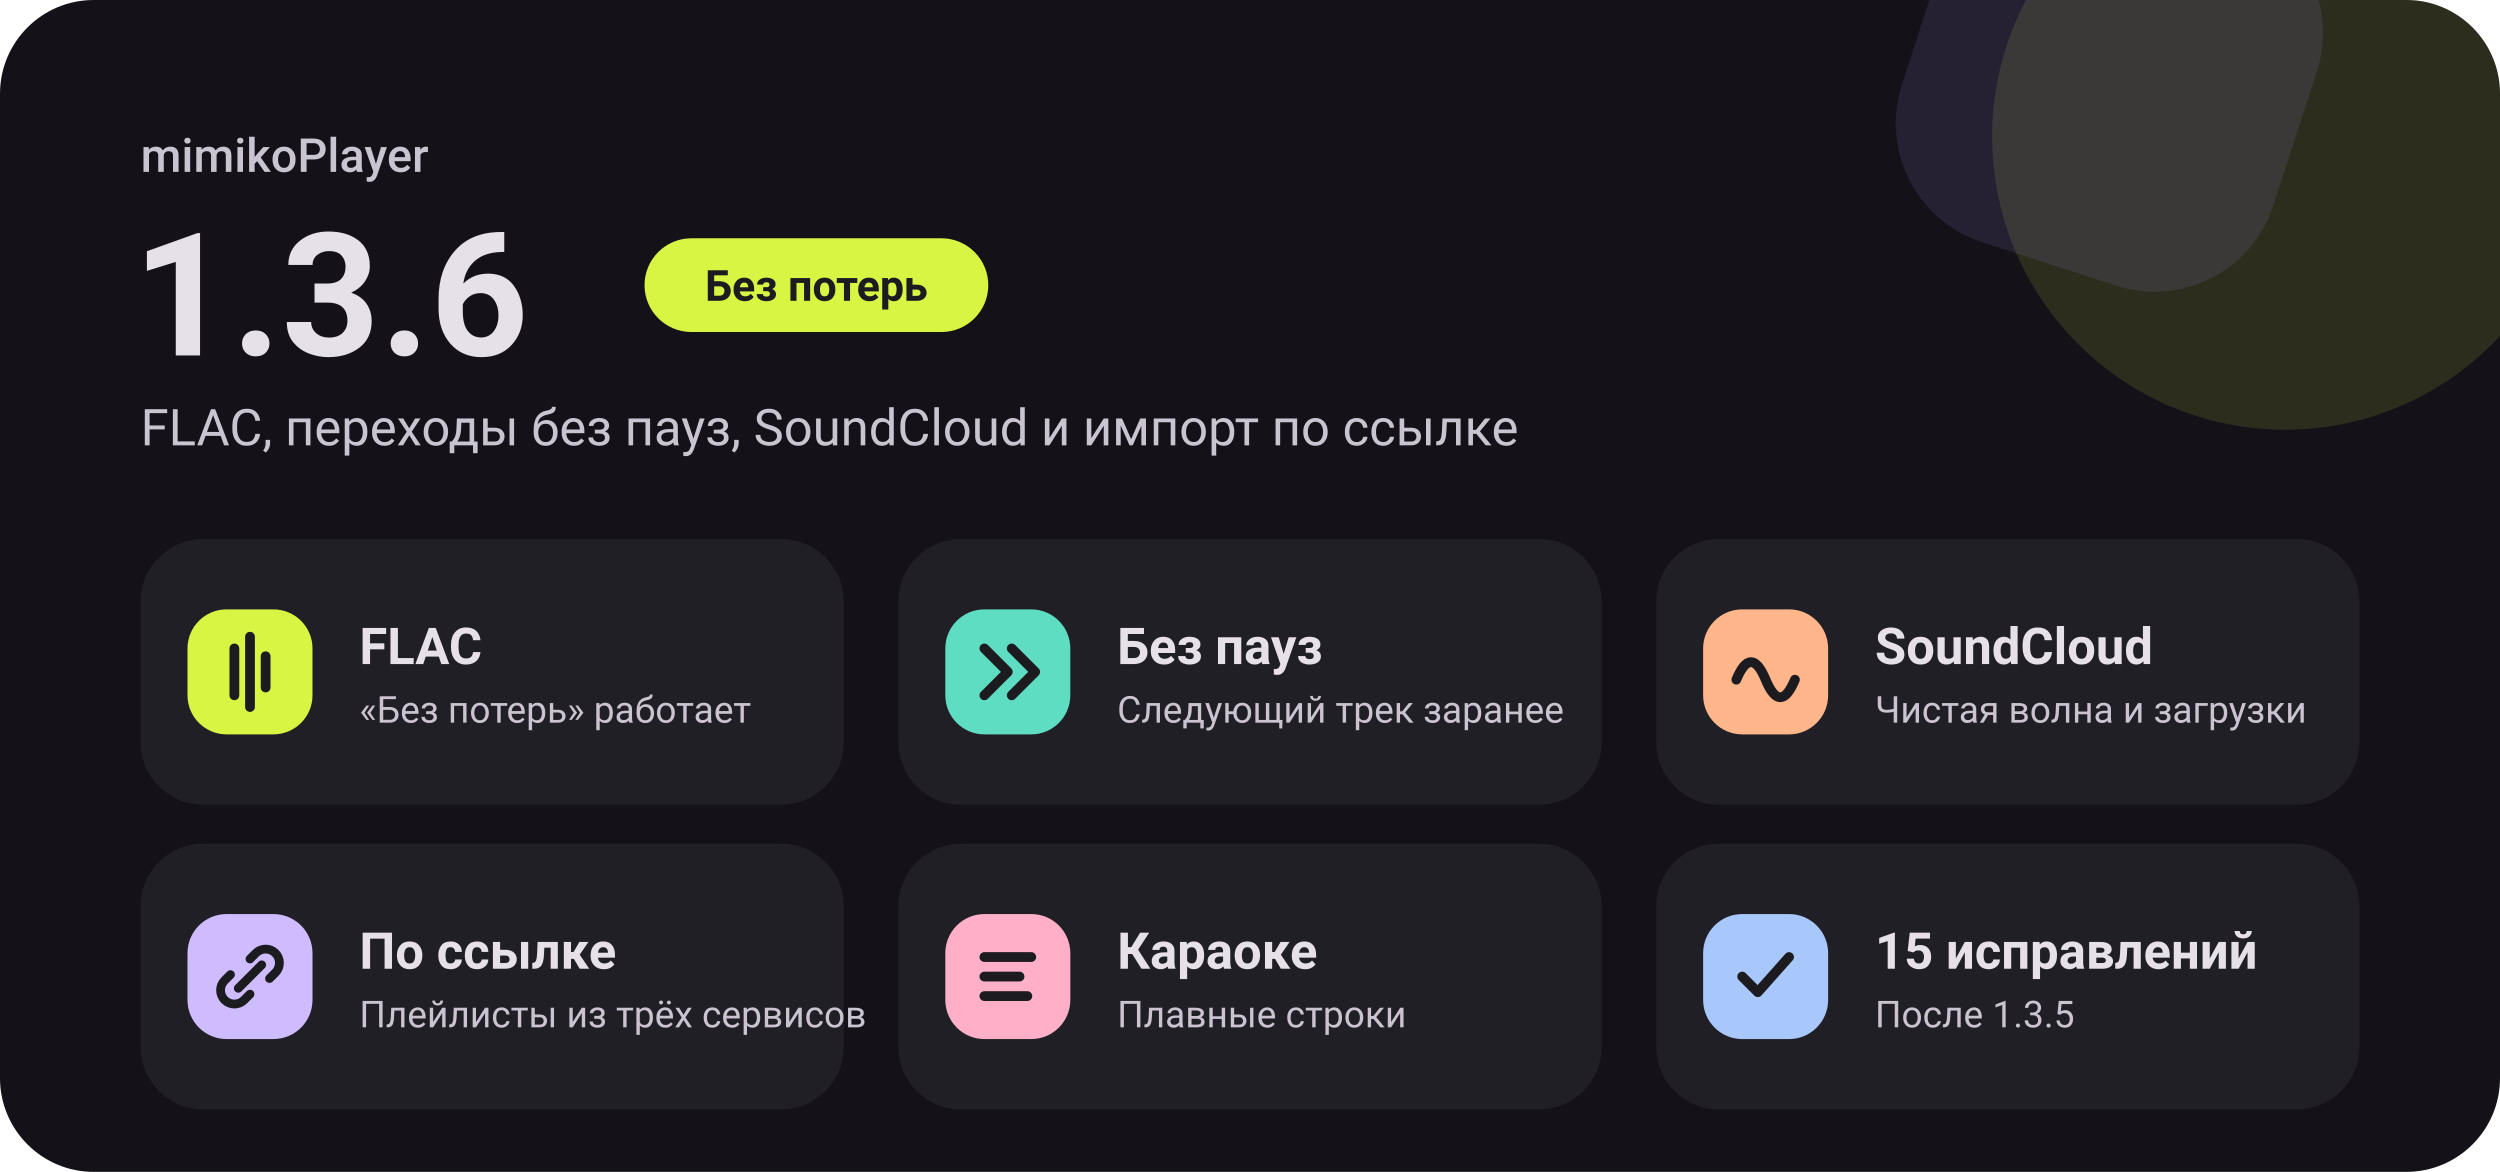
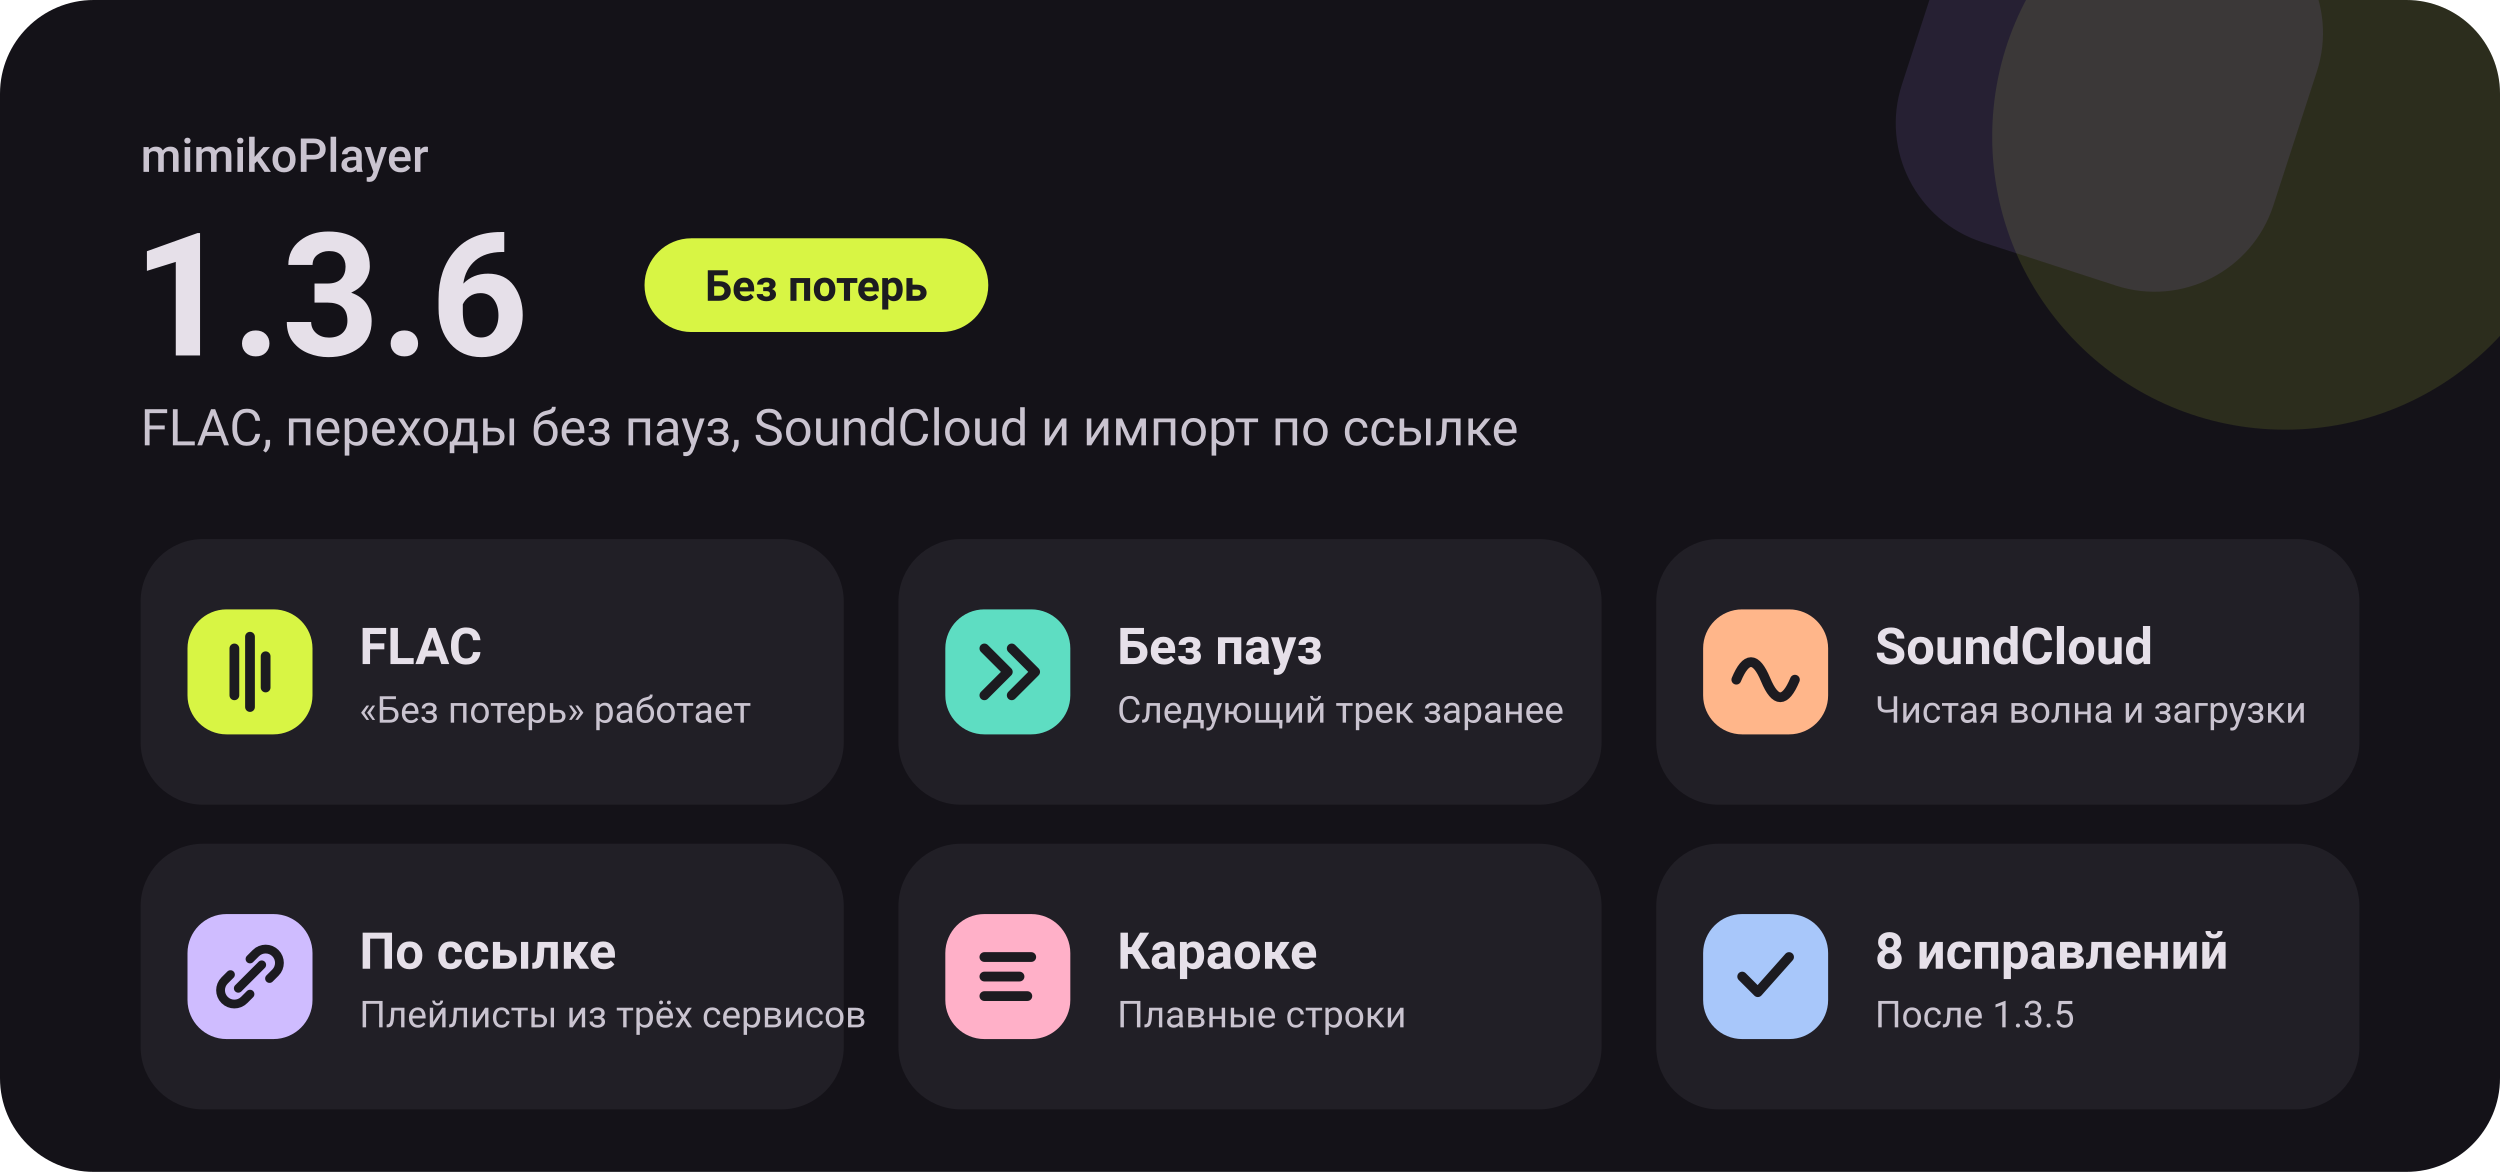
<svg xmlns="http://www.w3.org/2000/svg" width="1280" height="600" viewBox="0 0 1280 600" font-family="'Google Sans', 'Segoe UI Variable Display', 'Segoe UI', Roboto, -apple-system, Arial, sans-serif">
  <defs>
    <clipPath id="f">
      <rect width="1280" height="600" rx="48" />
    </clipPath>
  </defs>
  <g clip-path="url(#f)">
    <rect width="1280" height="600" fill="#141218" />
    <circle cx="1170" cy="70" r="150" fill="#D8F544" fill-opacity="0.12" />
    <rect x="980" y="-60" width="200" height="200" rx="64" fill="#A78BFA" fill-opacity="0.12" transform="rotate(18 1080 40)" />
    <text x="72" y="88" font-size="24" font-weight="500" fill="#CAC4D0">mimikoPlayer</text>
    <text x="68" y="182" font-size="88" font-weight="700" fill="#E6E0E9">1.3.6</text>
    <rect x="330" y="122" width="176" height="48" rx="24" fill="#D8F544" />
    <text x="418" y="154" font-size="22" font-weight="600" fill="#1C1B20" text-anchor="middle">Без потерь</text>
    <text x="72" y="228" font-size="26" fill="#CAC4D0">FLAC, переходы без пауз, SoundCloud и импорт по ссылке</text>
    <g font-size="26" font-weight="600" fill="#E6E0E9">
      <g transform="translate(72 276)">
        <rect width="360" height="136" rx="32" fill="#211F26" />
        <rect x="24" y="36" width="64" height="64" rx="20" fill="#D8F544" />
        <path d="M48 56 v24 M56 50 v36 M64 60 v16" stroke="#1C1B20" stroke-width="5" stroke-linecap="round" />
        <text x="112" y="64">FLAC</text>
        <text x="112" y="94" font-size="19" font-weight="400" fill="#CAC4D0">«Без потерь» работает</text>
      </g>
      <g transform="translate(460 276)">
        <rect width="360" height="136" rx="32" fill="#211F26" />
        <rect x="24" y="36" width="64" height="64" rx="20" fill="#5EDDC2" />
        <path d="M44 56 l12 12 l-12 12 M58 56 l12 12 l-12 12" fill="none" stroke="#1C1B20" stroke-width="5" stroke-linecap="round" stroke-linejoin="round" />
        <text x="112" y="64">Без пауз</text>
        <text x="112" y="94" font-size="19" font-weight="400" fill="#CAC4D0">Следующий трек заранее</text>
      </g>
      <g transform="translate(848 276)">
        <rect width="360" height="136" rx="32" fill="#211F26" />
        <rect x="24" y="36" width="64" height="64" rx="20" fill="#FFB68A" />
        <path d="M41 72 q7.5 -18 15 0 t15 0" fill="none" stroke="#1C1B20" stroke-width="5" stroke-linecap="round" />
        <text x="112" y="64">SoundCloud</text>
        <text x="112" y="94" font-size="19" font-weight="400" fill="#CAC4D0">Чистая волна и загрузки</text>
      </g>
      <g transform="translate(72 432)">
        <rect width="360" height="136" rx="32" fill="#211F26" />
        <rect x="24" y="36" width="64" height="64" rx="20" fill="#CFBCFF" />
        <path d="M50 74 l12 -12 M46 67 l-3 3 a7 7 0 0 0 10 10 l3 -3 M66 69 l3 -3 a7 7 0 0 0 -10 -10 l-3 3" fill="none" stroke="#1C1B20" stroke-width="4.5" stroke-linecap="round" />
        <text x="112" y="64">По ссылке</text>
        <text x="112" y="94" font-size="19" font-weight="400" fill="#CAC4D0">Плейлисты из трёх сервисов</text>
      </g>
      <g transform="translate(460 432)">
        <rect width="360" height="136" rx="32" fill="#211F26" />
        <rect x="24" y="36" width="64" height="64" rx="20" fill="#FFB0C8" />
        <path d="M44 58 h24 M44 68 h18 M44 78 h22" stroke="#1C1B20" stroke-width="5" stroke-linecap="round" />
        <text x="112" y="64">Караоке</text>
        <text x="112" y="94" font-size="19" font-weight="400" fill="#CAC4D0">Плавные строки</text>
      </g>
      <g transform="translate(848 432)">
        <rect width="360" height="136" rx="32" fill="#211F26" />
        <rect x="24" y="36" width="64" height="64" rx="20" fill="#A8C7FA" />
        <path d="M44 68 l8 8 l16 -18" fill="none" stroke="#1C1B20" stroke-width="5" stroke-linecap="round" stroke-linejoin="round" />
-         <text x="112" y="64">15 исправлений</text>
+         <text x="112" y="64">8 исправлений</text>
        <text x="112" y="94" font-size="19" font-weight="400" fill="#CAC4D0">После 1.3.5</text>
      </g>
    </g>
  </g>
</svg>
